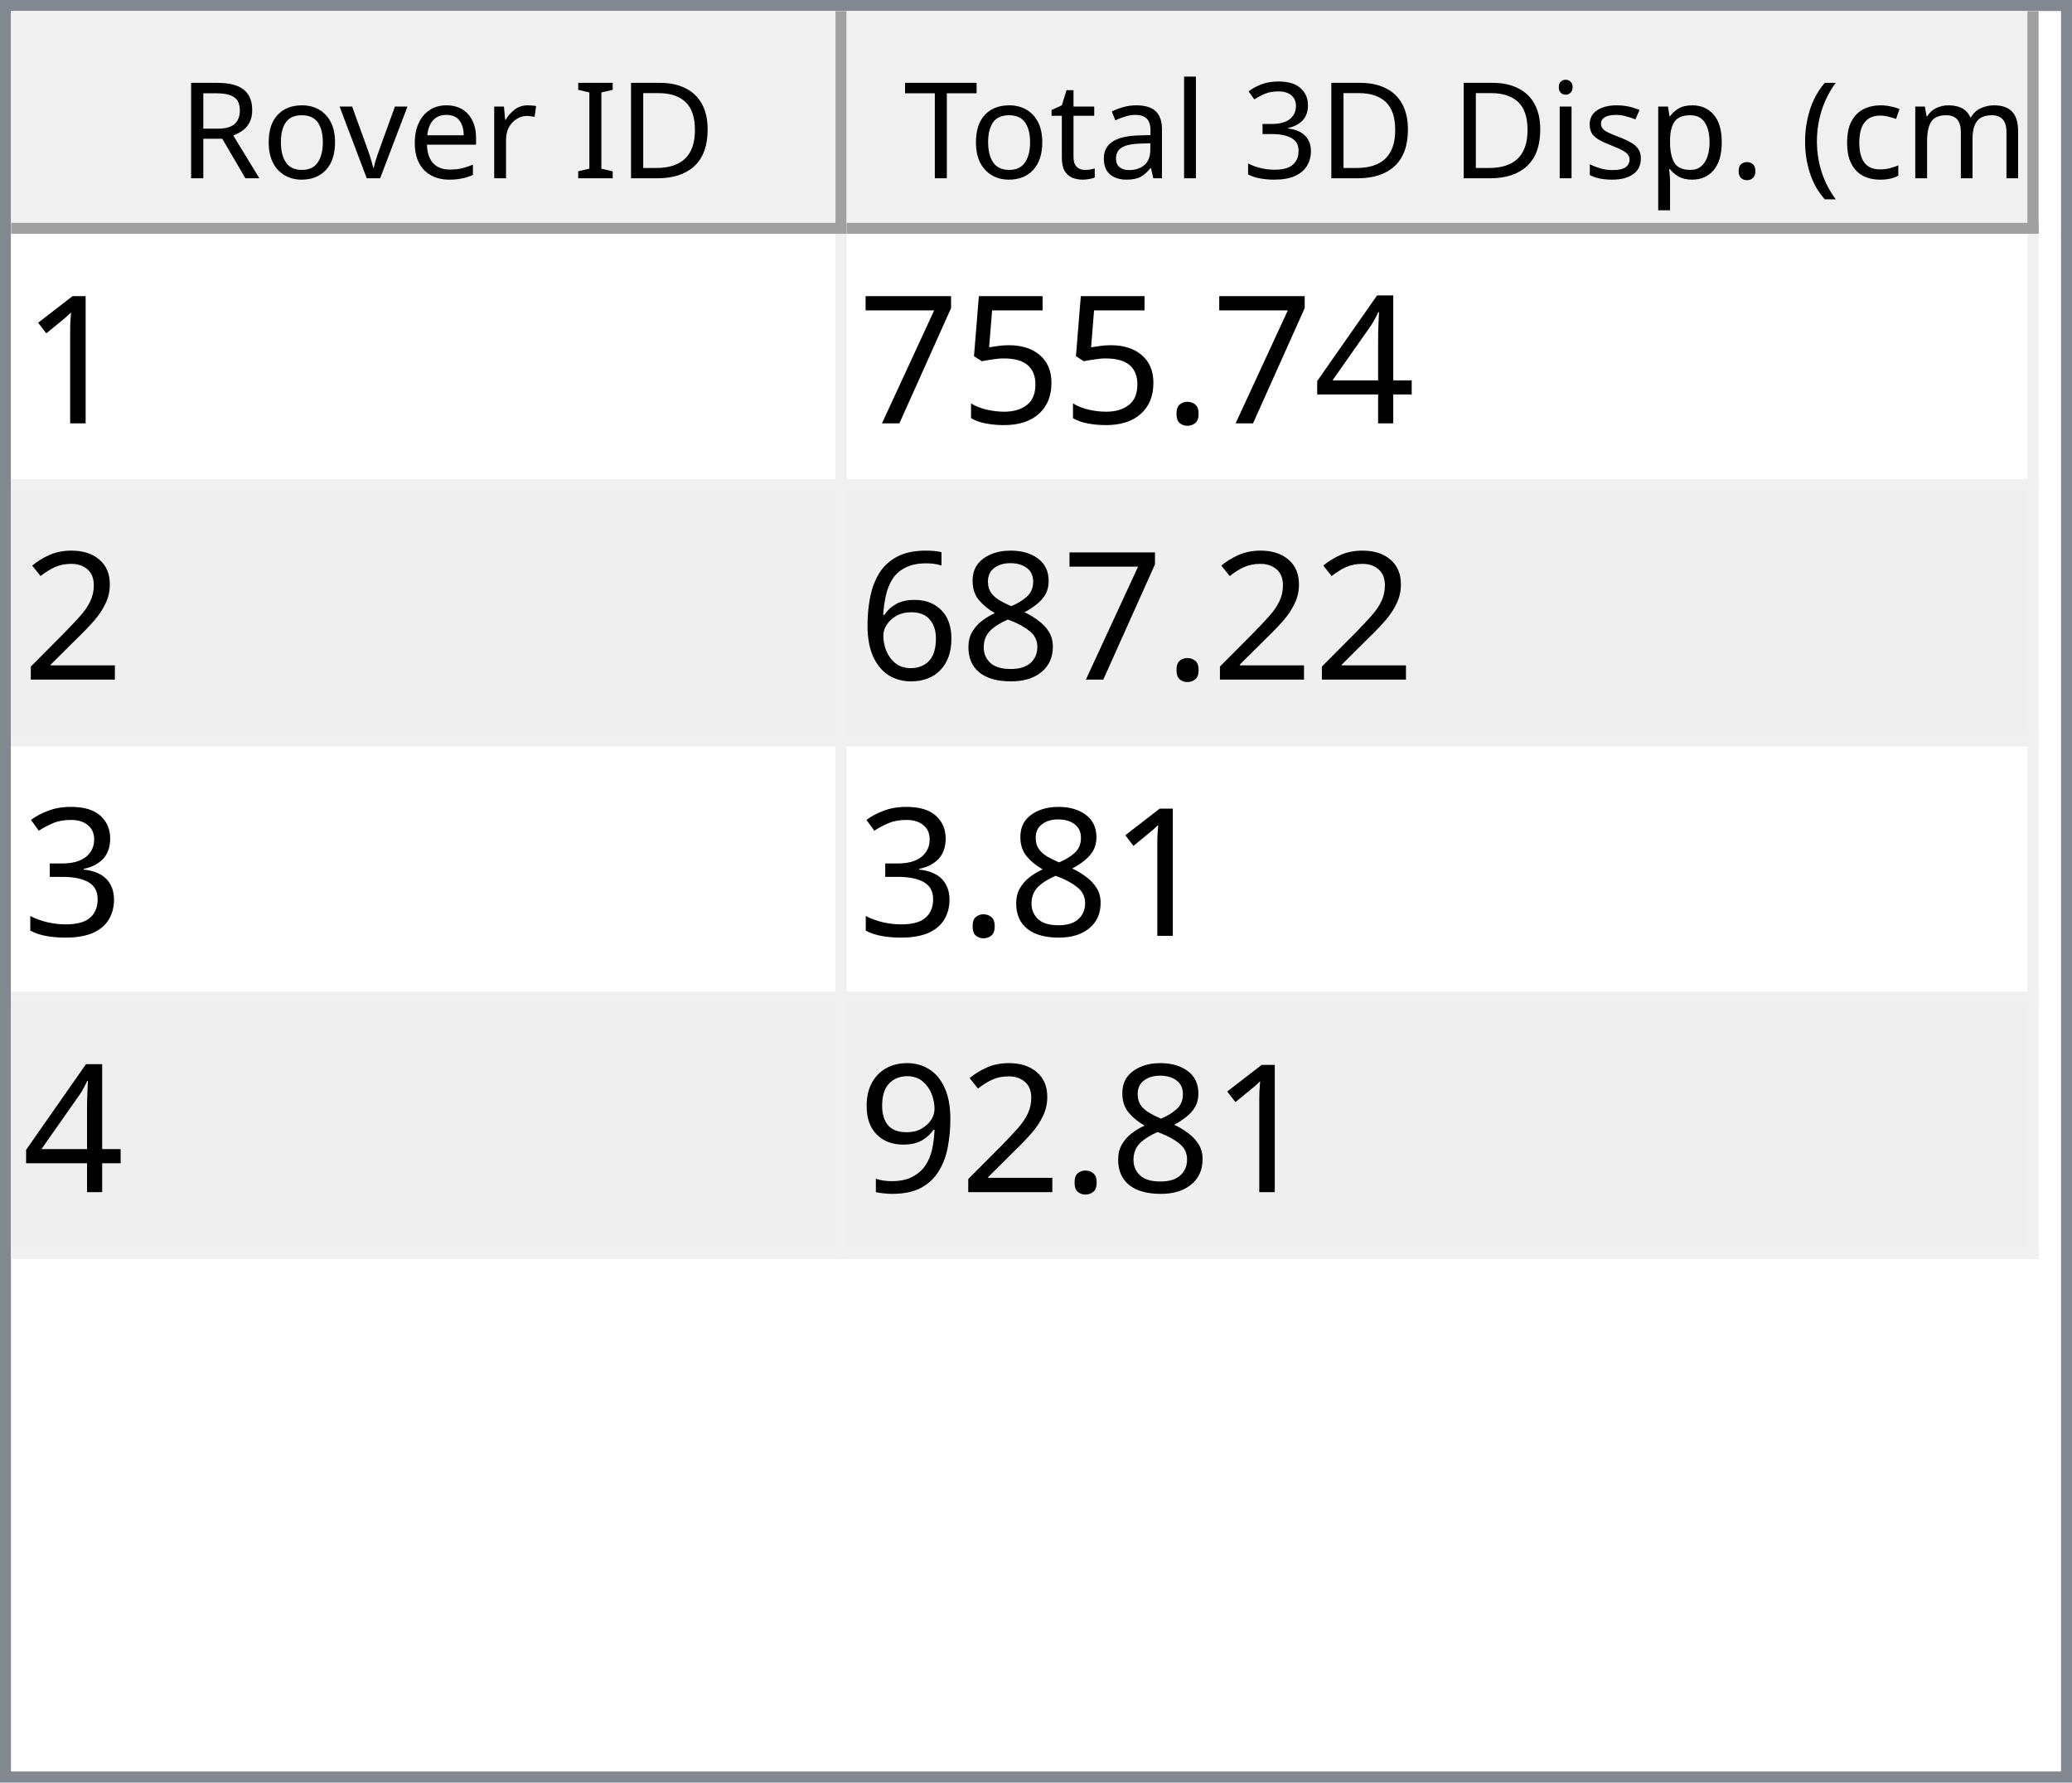
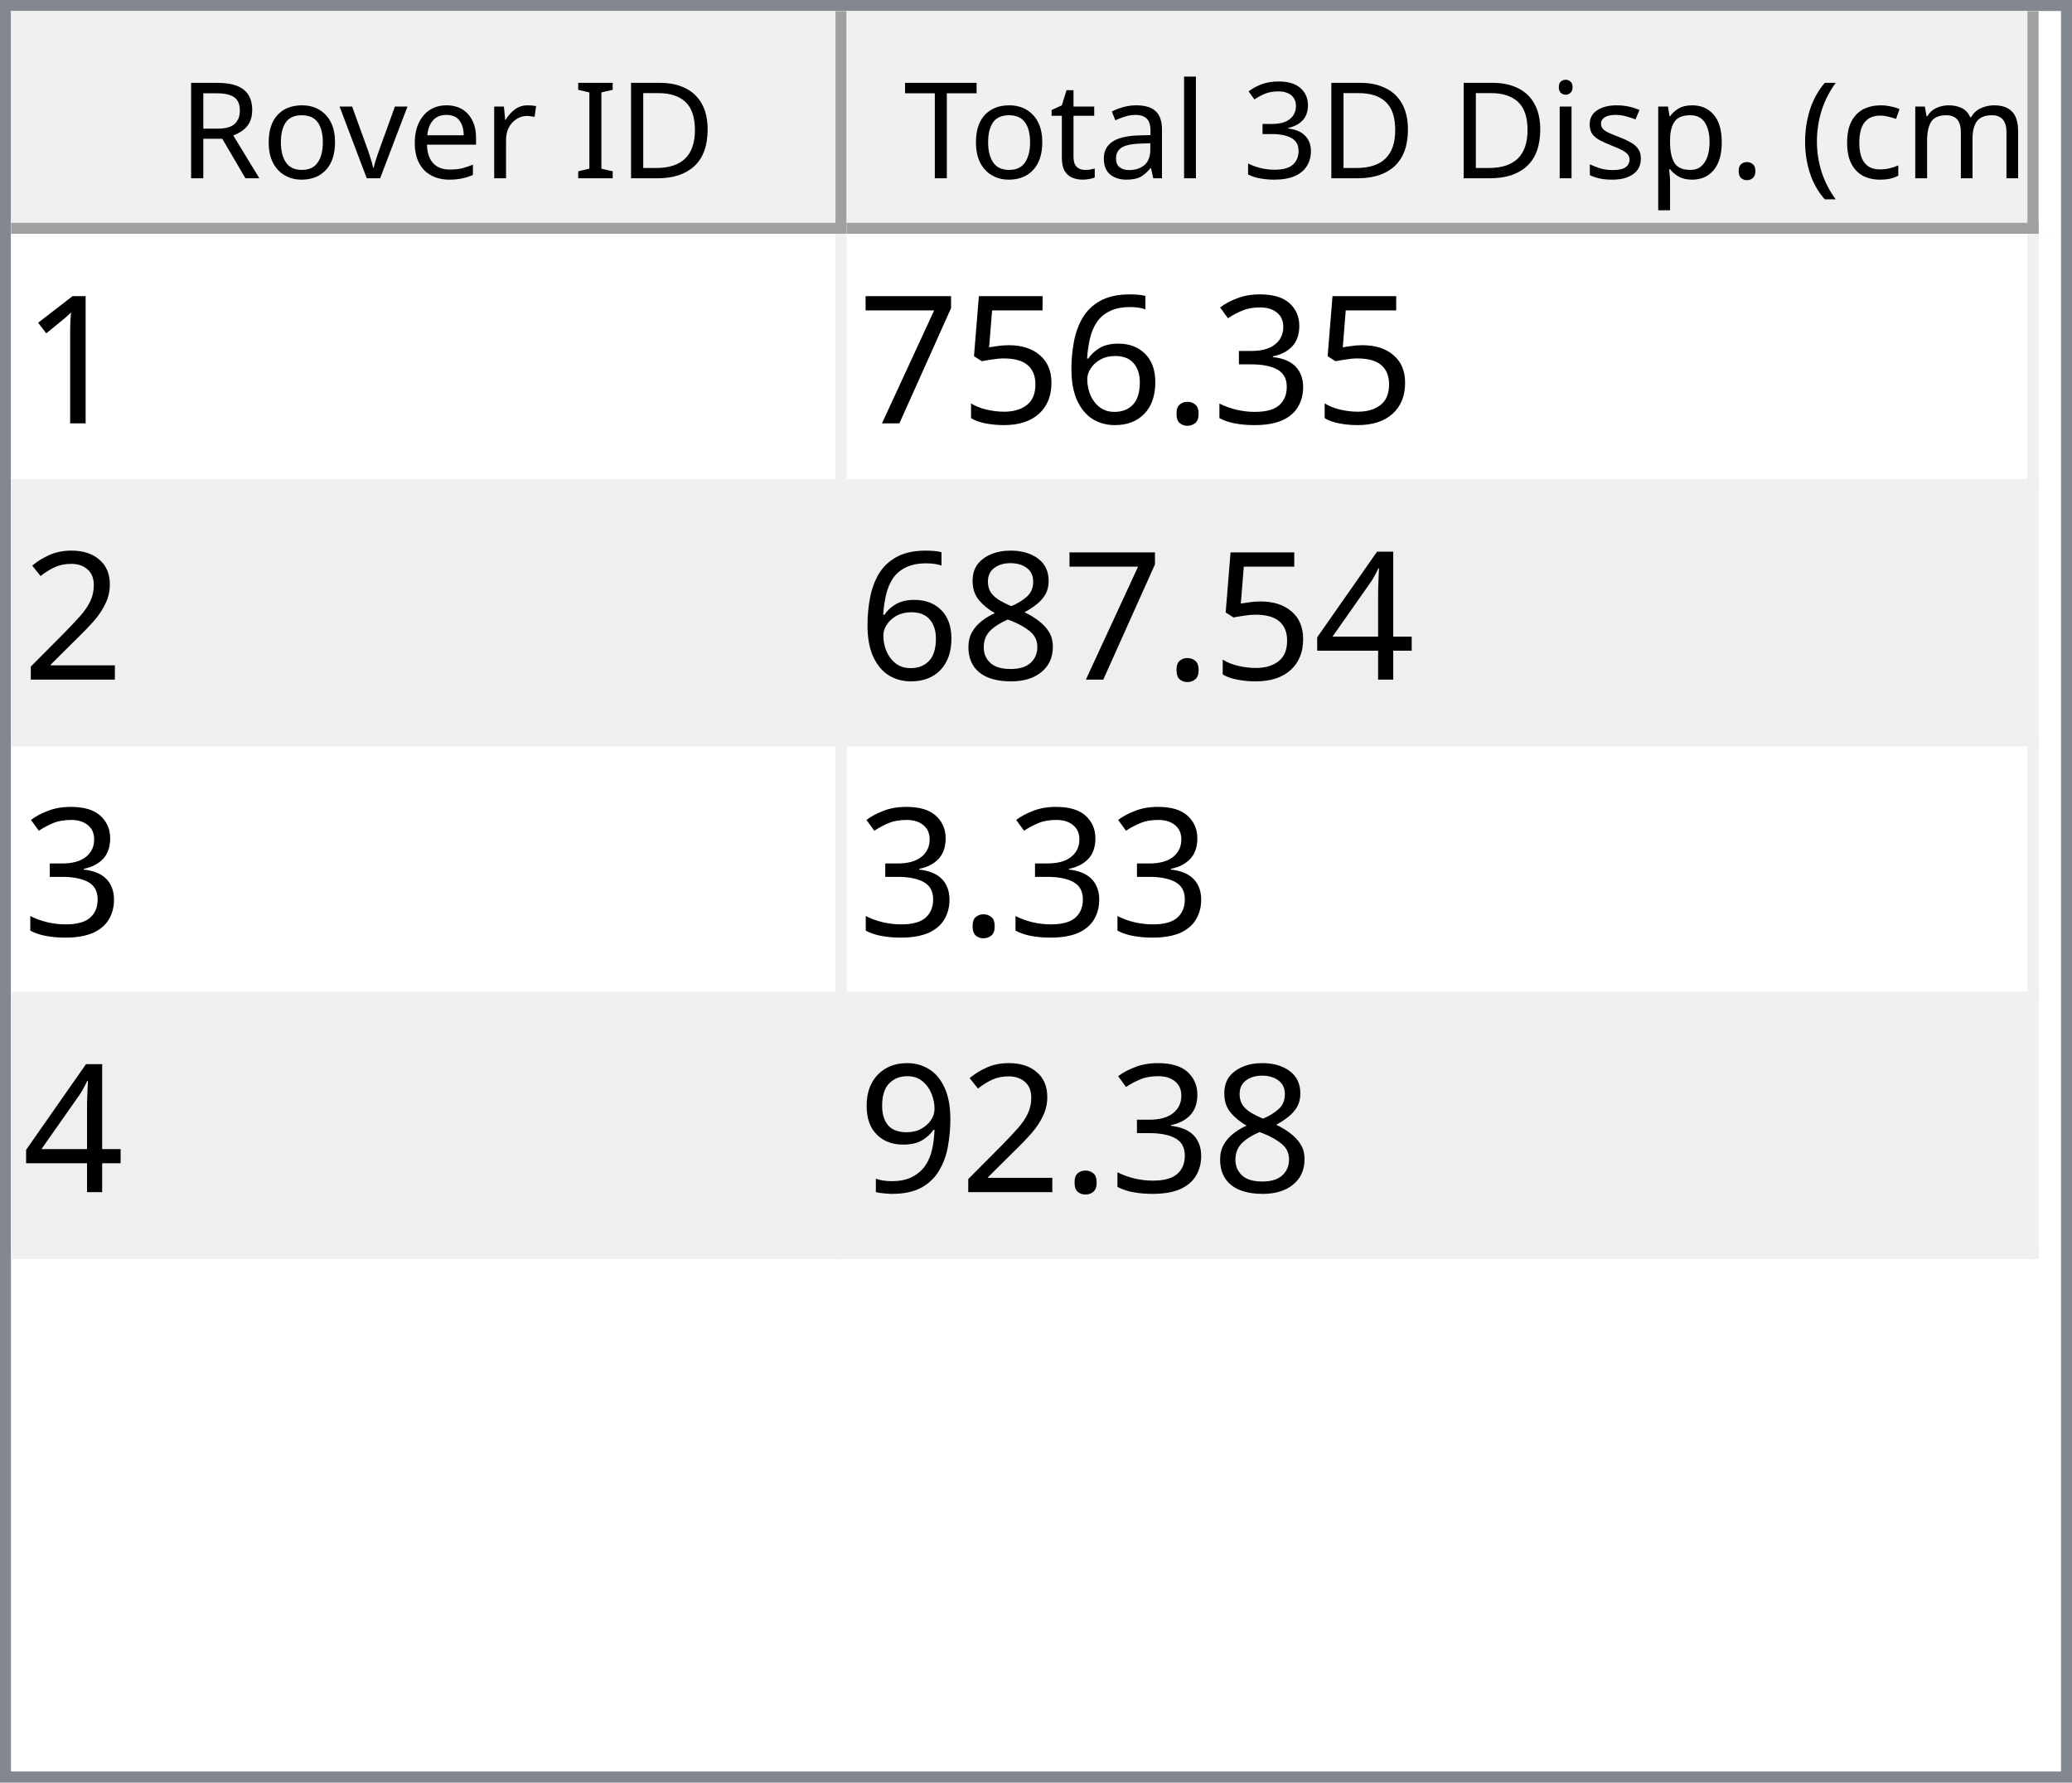
<svg xmlns="http://www.w3.org/2000/svg" style="fill-opacity:1; color-rendering:auto; color-interpolation:auto; text-rendering:auto; stroke:black; stroke-linecap:square; stroke-miterlimit:10; shape-rendering:auto; stroke-opacity:1; fill:black; stroke-dasharray:none; font-weight:normal; stroke-width:1; font-family:'Dialog'; font-style:normal; stroke-linejoin:miter; font-size:12px; stroke-dashoffset:0; image-rendering:auto;" width="186" height="160">
  <defs id="genericDefs" />
  <g>
    <defs id="defs1">
      <clipPath clipPathUnits="userSpaceOnUse" id="clipPath1">
        <path d="M0 0 L186 0 L186 160 L0 160 L0 0 Z" />
      </clipPath>
      <clipPath clipPathUnits="userSpaceOnUse" id="clipPath2">
        <path d="M0 0 L0 160 L186 160 L186 0 Z" />
      </clipPath>
      <clipPath clipPathUnits="userSpaceOnUse" id="clipPath3">
        <path d="M0 0 L0 20 L184 20 L184 0 Z" />
      </clipPath>
      <clipPath clipPathUnits="userSpaceOnUse" id="clipPath4">
        <path d="M0 0 L0 20 L75 20 L75 0 Z" />
      </clipPath>
      <clipPath clipPathUnits="userSpaceOnUse" id="clipPath5">
        <path d="M1 1 L1 19 L74 19 L74 1 Z" />
      </clipPath>
      <clipPath clipPathUnits="userSpaceOnUse" id="clipPath6">
        <path d="M0 0 L0 18 L73 18 L73 0 Z" />
      </clipPath>
      <clipPath clipPathUnits="userSpaceOnUse" id="clipPath7">
        <path d="M-0.5 -0.5 L-0.5 19.5 L74.5 19.5 L74.5 -0.5 Z" />
      </clipPath>
      <clipPath clipPathUnits="userSpaceOnUse" id="clipPath8">
        <path d="M0 0 L0 20 L107 20 L107 0 Z" />
      </clipPath>
      <clipPath clipPathUnits="userSpaceOnUse" id="clipPath9">
        <path d="M1 1 L1 19 L106 19 L106 1 Z" />
      </clipPath>
      <clipPath clipPathUnits="userSpaceOnUse" id="clipPath10">
        <path d="M0 0 L0 18 L105 18 L105 0 Z" />
      </clipPath>
      <clipPath clipPathUnits="userSpaceOnUse" id="clipPath11">
        <path d="M-0.5 -0.5 L-0.5 19.5 L106.5 19.5 L106.5 -0.5 Z" />
      </clipPath>
      <clipPath clipPathUnits="userSpaceOnUse" id="clipPath12">
        <path d="M0 0 L0 138 L184 138 L184 0 Z" />
      </clipPath>
      <clipPath clipPathUnits="userSpaceOnUse" id="clipPath13">
        <path d="M0 0 L0 92 L182 92 L182 0 Z" />
      </clipPath>
      <clipPath clipPathUnits="userSpaceOnUse" id="clipPath14">
        <path d="M-0.5 -0.5 L-0.5 91.5 L181.5 91.5 L181.5 -0.5 Z" />
      </clipPath>
      <clipPath clipPathUnits="userSpaceOnUse" id="clipPath15">
        <path d="M0 0 L0 22 L74 22 L74 0 Z" />
      </clipPath>
      <clipPath clipPathUnits="userSpaceOnUse" id="clipPath16">
        <path d="M0 0 L0 22 L106 22 L106 0 Z" />
      </clipPath>
      <font horiz-adv-x="64.551" id="font1">
        <font-face ascent="107.91" descent="25.098" units-per-em="100" style="font-style:normal; font-family:Segoe UI; font-weight:normal;" />
        <missing-glyph horiz-adv-x="64.551" d="M8.109 0 L8.109 68.266 L56.453 68.266 L56.453 0 L8.109 0 ZM15.328 7.234 L49.219 7.234 L49.219 61.031 L15.328 61.031 L15.328 7.234 Z" />
        <glyph unicode="D" horiz-adv-x="70.117" d="M9.188 0 L9.188 70.016 L28.516 70.016 Q65.531 70.016 65.531 35.891 Q65.531 19.672 55.25 9.836 Q44.969 0 27.734 0 L9.188 0 ZM17.391 62.594 L17.391 7.422 L27.828 7.422 Q41.609 7.422 49.273 14.797 Q56.938 22.172 56.938 35.688 Q56.938 62.594 28.328 62.594 L17.391 62.594 Z" />
        <glyph unicode="I" horiz-adv-x="26.611" d="M17.391 0 L9.188 0 L9.188 70.016 L17.391 70.016 L17.391 0 Z" />
        <glyph unicode=" " horiz-adv-x="27.393" d="" />
        <glyph unicode="r" horiz-adv-x="34.766" d="M34.188 41.891 Q32.078 43.5 28.125 43.5 Q23 43.5 19.555 38.672 Q16.109 33.844 16.109 25.484 L16.109 0 L8.109 0 L8.109 50 L16.109 50 L16.109 39.703 L16.312 39.703 Q18.016 44.969 21.531 47.922 Q25.047 50.875 29.391 50.875 Q32.516 50.875 34.188 50.203 L34.188 41.891 Z" />
        <glyph unicode="e" horiz-adv-x="52.295" d="M48.297 23 L12.984 23 Q13.188 14.656 17.484 10.109 Q21.781 5.562 29.297 5.562 Q37.75 5.562 44.828 11.141 L44.828 3.609 Q38.234 -1.172 27.391 -1.172 Q16.797 -1.172 10.742 5.641 Q4.688 12.453 4.688 24.812 Q4.688 36.469 11.305 43.82 Q17.922 51.172 27.734 51.172 Q37.547 51.172 42.922 44.828 Q48.297 38.484 48.297 27.203 L48.297 23 ZM40.094 29.781 Q40.047 36.719 36.75 40.578 Q33.453 44.438 27.594 44.438 Q21.922 44.438 17.969 40.383 Q14.016 36.328 13.094 29.781 L40.094 29.781 Z" />
        <glyph unicode="v" horiz-adv-x="47.9" d="M47.406 50 L27.484 0 L19.625 0 L0.688 50 L9.469 50 L22.172 13.672 Q23.578 9.672 23.922 6.688 L24.125 6.688 Q24.609 10.453 25.688 13.484 L38.969 50 L47.406 50 Z" />
        <glyph unicode="o" horiz-adv-x="58.594" d="M29 -1.172 Q17.922 -1.172 11.305 5.836 Q4.688 12.844 4.688 24.422 Q4.688 37.016 11.57 44.094 Q18.453 51.172 30.172 51.172 Q41.359 51.172 47.633 44.289 Q53.906 37.406 53.906 25.203 Q53.906 13.234 47.141 6.031 Q40.375 -1.172 29 -1.172 ZM29.594 44.438 Q21.875 44.438 17.383 39.188 Q12.891 33.938 12.891 24.703 Q12.891 15.828 17.43 10.695 Q21.969 5.562 29.594 5.562 Q37.359 5.562 41.531 10.594 Q45.703 15.625 45.703 24.906 Q45.703 34.281 41.531 39.359 Q37.359 44.438 29.594 44.438 Z" />
        <glyph unicode="R" horiz-adv-x="59.814" d="M59.375 0 L49.609 0 L37.891 19.625 Q36.281 22.359 34.766 24.289 Q33.25 26.219 31.664 27.438 Q30.078 28.656 28.25 29.219 Q26.422 29.781 24.125 29.781 L17.391 29.781 L17.391 0 L9.188 0 L9.188 70.016 L30.078 70.016 Q34.672 70.016 38.555 68.867 Q42.438 67.719 45.289 65.375 Q48.141 63.031 49.758 59.547 Q51.375 56.062 51.375 51.375 Q51.375 47.703 50.273 44.656 Q49.172 41.609 47.148 39.211 Q45.125 36.812 42.266 35.133 Q39.406 33.453 35.844 32.516 L35.844 32.328 Q37.594 31.547 38.891 30.547 Q40.188 29.547 41.359 28.18 Q42.531 26.812 43.68 25.078 Q44.828 23.344 46.234 21.047 L59.375 0 ZM17.391 62.594 L17.391 37.203 L28.516 37.203 Q31.594 37.203 34.203 38.133 Q36.812 39.062 38.719 40.797 Q40.625 42.531 41.703 45.047 Q42.781 47.562 42.781 50.688 Q42.781 56.297 39.141 59.445 Q35.5 62.594 28.609 62.594 L17.391 62.594 Z" />
        <glyph unicode=")" horiz-adv-x="30.176" d="M8.297 -15.922 L1.172 -15.922 Q16.406 2.344 16.406 26.812 Q16.406 51.469 1.078 70.016 L8.297 70.016 Q23.531 52.156 23.531 26.703 Q23.531 1.375 8.297 -15.922 Z" />
        <glyph unicode="m" horiz-adv-x="86.133" d="M79.109 0 L71.094 0 L71.094 28.719 Q71.094 37.016 68.531 40.727 Q65.969 44.438 59.906 44.438 Q54.781 44.438 51.195 39.75 Q47.609 35.062 47.609 28.516 L47.609 0 L39.594 0 L39.594 29.688 Q39.594 44.438 28.219 44.438 Q22.953 44.438 19.531 40.016 Q16.109 35.594 16.109 28.516 L16.109 0 L8.109 0 L8.109 50 L16.109 50 L16.109 42.094 L16.312 42.094 Q21.625 51.172 31.844 51.172 Q36.969 51.172 40.773 48.312 Q44.578 45.453 46 40.828 Q51.562 51.172 62.594 51.172 Q79.109 51.172 79.109 30.812 L79.109 0 Z" />
        <glyph unicode="c" horiz-adv-x="46.191" d="M42.188 2.297 Q36.422 -1.172 28.516 -1.172 Q17.828 -1.172 11.258 5.789 Q4.688 12.75 4.688 23.828 Q4.688 36.188 11.766 43.68 Q18.844 51.172 30.672 51.172 Q37.25 51.172 42.281 48.734 L42.281 40.531 Q36.719 44.438 30.375 44.438 Q22.703 44.438 17.797 38.945 Q12.891 33.453 12.891 24.516 Q12.891 15.719 17.508 10.641 Q22.125 5.562 29.891 5.562 Q36.422 5.562 42.188 9.906 L42.188 2.297 Z" />
        <glyph unicode="(" horiz-adv-x="30.176" d="M29.109 -15.922 L21.969 -15.922 Q6.844 1.375 6.844 26.703 Q6.844 52.156 21.969 70.016 L29.203 70.016 Q13.875 51.469 13.875 26.812 Q13.875 2.344 29.109 -15.922 Z" />
        <glyph unicode="." horiz-adv-x="21.68" d="M10.891 -1.078 Q8.641 -1.078 7.055 0.539 Q5.469 2.156 5.469 4.391 Q5.469 6.641 7.055 8.273 Q8.641 9.906 10.891 9.906 Q13.188 9.906 14.797 8.273 Q16.406 6.641 16.406 4.391 Q16.406 2.156 14.797 0.539 Q13.188 -1.078 10.891 -1.078 Z" />
        <glyph unicode="p" horiz-adv-x="58.789" d="M16.312 7.234 L16.109 7.234 L16.109 -23 L8.109 -23 L8.109 50 L16.109 50 L16.109 41.219 L16.312 41.219 Q22.219 51.172 33.594 51.172 Q43.266 51.172 48.688 44.461 Q54.109 37.75 54.109 26.469 Q54.109 13.922 48 6.375 Q41.891 -1.172 31.297 -1.172 Q21.578 -1.172 16.312 7.234 ZM16.109 27.391 L16.109 20.406 Q16.109 14.203 20.141 9.883 Q24.172 5.562 30.375 5.562 Q37.641 5.562 41.773 11.133 Q45.906 16.703 45.906 26.609 Q45.906 34.969 42.047 39.703 Q38.188 44.438 31.594 44.438 Q24.609 44.438 20.359 39.578 Q16.109 34.719 16.109 27.391 Z" />
        <glyph unicode="s" horiz-adv-x="42.432" d="M5.078 1.812 L5.078 10.406 Q11.625 5.562 19.484 5.562 Q30.031 5.562 30.031 12.594 Q30.031 14.594 29.125 15.992 Q28.219 17.391 26.68 18.461 Q25.141 19.531 23.07 20.383 Q21 21.234 18.609 22.172 Q15.281 23.484 12.766 24.828 Q10.25 26.172 8.57 27.859 Q6.891 29.547 6.031 31.695 Q5.172 33.844 5.172 36.719 Q5.172 40.234 6.789 42.945 Q8.406 45.656 11.086 47.484 Q13.766 49.312 17.211 50.242 Q20.656 51.172 24.312 51.172 Q30.812 51.172 35.938 48.922 L35.938 40.828 Q30.422 44.438 23.25 44.438 Q21 44.438 19.195 43.922 Q17.391 43.406 16.094 42.477 Q14.797 41.547 14.086 40.258 Q13.375 38.969 13.375 37.406 Q13.375 35.453 14.086 34.133 Q14.797 32.812 16.164 31.789 Q17.531 30.766 19.484 29.938 Q21.438 29.109 23.922 28.125 Q27.25 26.859 29.883 25.516 Q32.516 24.172 34.375 22.484 Q36.234 20.797 37.234 18.602 Q38.234 16.406 38.234 13.375 Q38.234 9.672 36.602 6.938 Q34.969 4.203 32.234 2.398 Q29.5 0.594 25.93 -0.289 Q22.359 -1.172 18.453 -1.172 Q10.75 -1.172 5.078 1.812 Z" />
        <glyph unicode="i" horiz-adv-x="24.219" d="M12.203 62.703 Q10.062 62.703 8.547 64.164 Q7.031 65.625 7.031 67.875 Q7.031 70.125 8.547 71.609 Q10.062 73.094 12.203 73.094 Q14.406 73.094 15.945 71.609 Q17.484 70.125 17.484 67.875 Q17.484 65.719 15.945 64.211 Q14.406 62.703 12.203 62.703 ZM16.109 0 L8.109 0 L8.109 50 L16.109 50 L16.109 0 Z" />
        <glyph unicode="3" horiz-adv-x="53.906" d="M46.531 19.828 Q46.531 15.094 44.75 11.211 Q42.969 7.328 39.719 4.57 Q36.469 1.812 31.93 0.297 Q27.391 -1.219 21.922 -1.219 Q11.922 -1.219 6 2.594 L6 11.188 Q13.094 5.609 22.219 5.609 Q25.875 5.609 28.828 6.539 Q31.781 7.469 33.906 9.227 Q36.031 10.984 37.18 13.477 Q38.328 15.969 38.328 19.094 Q38.328 32.812 18.797 32.812 L12.984 32.812 L12.984 39.594 L18.5 39.594 Q35.797 39.594 35.797 52.484 Q35.797 64.406 22.609 64.406 Q15.188 64.406 8.688 59.422 L8.688 67.188 Q15.375 71.188 24.609 71.188 Q29 71.188 32.57 69.969 Q36.141 68.75 38.68 66.555 Q41.219 64.359 42.609 61.281 Q44 58.203 44 54.5 Q44 40.672 30.031 36.719 L30.031 36.531 Q33.594 36.141 36.625 34.797 Q39.656 33.453 41.852 31.305 Q44.047 29.156 45.289 26.25 Q46.531 23.344 46.531 19.828 Z" />
        <glyph unicode="l" horiz-adv-x="24.219" d="M16.109 0 L8.109 0 L8.109 74.031 L16.109 74.031 L16.109 0 Z" />
        <glyph unicode="a" horiz-adv-x="50.879" d="M43.891 0 L35.891 0 L35.891 7.812 L35.688 7.812 Q30.469 -1.172 20.312 -1.172 Q12.844 -1.172 8.617 2.781 Q4.391 6.734 4.391 13.281 Q4.391 27.297 20.906 29.594 L35.891 31.688 Q35.891 44.438 25.594 44.438 Q16.547 44.438 9.281 38.281 L9.281 46.484 Q16.656 51.172 26.266 51.172 Q43.891 51.172 43.891 32.516 L43.891 0 ZM35.891 25.297 L23.828 23.641 Q18.266 22.859 15.43 20.875 Q12.594 18.891 12.594 13.875 Q12.594 10.203 15.211 7.883 Q17.828 5.562 22.172 5.562 Q28.125 5.562 32.008 9.742 Q35.891 13.922 35.891 20.312 L35.891 25.297 Z" />
        <glyph unicode="t" horiz-adv-x="33.887" d="M31.297 0.484 Q28.469 -1.078 23.828 -1.078 Q10.688 -1.078 10.688 13.578 L10.688 43.172 L2.094 43.172 L2.094 50 L10.688 50 L10.688 62.203 L18.703 64.797 L18.703 50 L31.297 50 L31.297 43.172 L18.703 43.172 L18.703 14.984 Q18.703 9.969 20.414 7.82 Q22.125 5.672 26.078 5.672 Q29.109 5.672 31.297 7.328 L31.297 0.484 Z" />
        <glyph unicode="T" horiz-adv-x="52.393" d="M50.594 62.594 L30.375 62.594 L30.375 0 L22.172 0 L22.172 62.594 L2 62.594 L2 70.016 L50.594 70.016 L50.594 62.594 Z" />
      </font>
      <font horiz-adv-x="75.0" id="font2">
        <font-face ascent="100.537" descent="21.973" units-per-em="100" style="font-style:normal; font-family:sans-serif; font-weight:normal;" />
        <missing-glyph horiz-adv-x="75.0" d="M12.5 0 L12.5 62.5 L62.5 62.5 L62.5 0 L12.5 0 ZM14.062 1.562 L60.938 1.562 L60.938 60.938 L14.062 60.938 L14.062 1.562 Z" />
        <glyph unicode="1" horiz-adv-x="55.615" d="M37.25 0 L28.469 0 L28.469 56 Q25.297 52.984 20.141 49.953 Q14.984 46.922 10.891 45.406 L10.891 53.906 Q18.266 57.375 23.781 62.305 Q29.297 67.234 31.594 71.875 L37.25 71.875 L37.25 0 Z" />
-         <glyph unicode="4" horiz-adv-x="55.615" d="M32.328 0 L32.328 17.141 L1.266 17.141 L1.266 25.203 L33.938 71.578 L41.109 71.578 L41.109 25.203 L50.781 25.203 L50.781 17.141 L41.109 17.141 L41.109 0 L32.328 0 ZM32.328 25.203 L32.328 57.469 L9.906 25.203 L32.328 25.203 Z" />
+         <glyph unicode="3" horiz-adv-x="55.615" d="M4.203 18.891 L12.984 20.062 Q14.5 12.594 18.141 9.297 Q21.781 6 27 6 Q33.203 6 37.477 10.297 Q41.75 14.594 41.75 20.953 Q41.75 27 37.797 30.93 Q33.844 34.859 27.734 34.859 Q25.25 34.859 21.531 33.891 L22.516 41.609 Q23.391 41.5 23.922 41.5 Q29.547 41.5 34.039 44.43 Q38.531 47.359 38.531 53.469 Q38.531 58.297 35.258 61.477 Q31.984 64.656 26.812 64.656 Q21.688 64.656 18.266 61.43 Q14.844 58.203 13.875 51.766 L5.078 53.328 Q6.688 62.156 12.398 67.016 Q18.109 71.875 26.609 71.875 Q32.469 71.875 37.398 69.359 Q42.328 66.844 44.945 62.5 Q47.562 58.156 47.562 53.266 Q47.562 48.641 45.07 44.828 Q42.578 41.016 37.703 38.766 Q44.047 37.312 47.562 32.695 Q51.078 28.078 51.078 21.141 Q51.078 11.766 44.242 5.25 Q37.406 -1.266 26.953 -1.266 Q17.531 -1.266 11.305 4.352 Q5.078 9.969 4.203 18.891 Z" />
        <glyph unicode="." horiz-adv-x="27.783" d="M9.078 0 L9.078 10.016 L19.094 10.016 L19.094 0 L9.078 0 Z" />
+         <glyph unicode="6" horiz-adv-x="55.615" d="M49.75 54.047 L41.016 53.375 Q39.844 58.547 37.703 60.891 Q34.125 64.656 28.906 64.656 Q24.703 64.656 21.531 62.312 Q17.391 59.281 14.992 53.469 Q12.594 47.656 12.5 36.922 Q15.672 41.75 20.266 44.094 Q24.859 46.438 29.891 46.438 Q38.672 46.438 44.852 39.969 Q51.031 33.5 51.031 23.25 Q51.031 16.5 48.125 10.719 Q45.219 4.938 40.141 1.859 Q35.062 -1.219 28.609 -1.219 Q17.625 -1.219 10.695 6.859 Q3.766 14.938 3.766 33.5 Q3.766 54.25 11.422 63.672 Q18.109 71.875 29.438 71.875 Q37.891 71.875 43.289 67.141 Q48.688 62.406 49.75 54.047 ZM13.875 23.188 Q13.875 18.656 15.797 14.508 Q17.719 10.359 21.188 8.18 Q24.656 6 28.469 6 Q34.031 6 38.039 10.492 Q42.047 14.984 42.047 22.703 Q42.047 30.125 38.086 34.398 Q34.125 38.672 28.125 38.672 Q22.172 38.672 18.023 34.398 Q13.875 30.125 13.875 23.188 Z" />
        <glyph unicode="5" horiz-adv-x="55.615" d="M4.156 18.75 L13.375 19.531 Q14.406 12.797 18.141 9.398 Q21.875 6 27.156 6 Q33.5 6 37.891 10.789 Q42.281 15.578 42.281 23.484 Q42.281 31 38.062 35.352 Q33.844 39.703 27 39.703 Q22.75 39.703 19.336 37.773 Q15.922 35.844 13.969 32.766 L5.719 33.844 L12.641 70.609 L48.25 70.609 L48.25 62.203 L19.672 62.203 L15.828 42.969 Q22.266 47.469 29.344 47.469 Q38.719 47.469 45.164 40.969 Q51.609 34.469 51.609 24.266 Q51.609 14.547 45.953 7.469 Q39.062 -1.219 27.156 -1.219 Q17.391 -1.219 11.211 4.25 Q5.031 9.719 4.156 18.75 Z" />
        <glyph unicode="7" horiz-adv-x="55.615" d="M4.734 62.203 L4.734 70.656 L51.078 70.656 L51.078 63.812 Q44.234 56.547 37.523 44.484 Q30.812 32.422 27.156 19.672 Q24.516 10.688 23.781 0 L14.75 0 Q14.891 8.453 18.062 20.414 Q21.234 32.375 27.172 43.484 Q33.109 54.594 39.797 62.203 L4.734 62.203 Z" />
        <glyph unicode="2" horiz-adv-x="55.615" d="M50.344 8.453 L50.344 0 L3.031 0 Q2.938 3.172 4.047 6.109 Q5.859 10.938 9.836 15.625 Q13.812 20.312 21.344 26.469 Q33.016 36.031 37.117 41.625 Q41.219 47.219 41.219 52.203 Q41.219 57.422 37.477 61.008 Q33.734 64.594 27.734 64.594 Q21.391 64.594 17.578 60.789 Q13.766 56.984 13.719 50.25 L4.688 51.172 Q5.609 61.281 11.664 66.578 Q17.719 71.875 27.938 71.875 Q38.234 71.875 44.242 66.164 Q50.25 60.453 50.25 52 Q50.25 47.703 48.492 43.555 Q46.734 39.406 42.656 34.812 Q38.578 30.219 29.109 22.219 Q21.188 15.578 18.945 13.211 Q16.703 10.844 15.234 8.453 L50.344 8.453 Z" />
+         <glyph unicode="4" horiz-adv-x="55.615" d="M32.328 0 L32.328 17.141 L1.266 17.141 L1.266 25.203 L33.938 71.578 L41.109 71.578 L41.109 25.203 L50.781 25.203 L50.781 17.141 L41.109 17.141 L41.109 0 L32.328 0 ZM32.328 25.203 L32.328 57.469 L9.906 25.203 L32.328 25.203 Z" />
        <glyph unicode="8" horiz-adv-x="55.615" d="M17.672 38.812 Q12.203 40.828 9.57 44.539 Q6.938 48.25 6.938 53.422 Q6.938 61.234 12.555 66.555 Q18.172 71.875 27.484 71.875 Q36.859 71.875 42.578 66.43 Q48.297 60.984 48.297 53.172 Q48.297 48.188 45.68 44.508 Q43.062 40.828 37.75 38.812 Q44.344 36.672 47.781 31.883 Q51.219 27.094 51.219 20.453 Q51.219 11.281 44.727 5.031 Q38.234 -1.219 27.641 -1.219 Q17.047 -1.219 10.547 5.055 Q4.047 11.328 4.047 20.703 Q4.047 27.688 7.594 32.398 Q11.141 37.109 17.672 38.812 ZM15.922 53.719 Q15.922 48.641 19.195 45.414 Q22.469 42.188 27.688 42.188 Q32.766 42.188 36.016 45.383 Q39.266 48.578 39.266 53.219 Q39.266 58.062 35.914 61.359 Q32.562 64.656 27.594 64.656 Q22.562 64.656 19.242 61.43 Q15.922 58.203 15.922 53.719 ZM13.094 20.656 Q13.094 16.891 14.875 13.375 Q16.656 9.859 20.172 7.93 Q23.688 6 27.734 6 Q34.031 6 38.133 10.055 Q42.234 14.109 42.234 20.359 Q42.234 26.703 38.016 30.859 Q33.797 35.016 27.438 35.016 Q21.234 35.016 17.164 30.914 Q13.094 26.812 13.094 20.656 Z" />
-         <glyph unicode="6" horiz-adv-x="55.615" d="M49.75 54.047 L41.016 53.375 Q39.844 58.547 37.703 60.891 Q34.125 64.656 28.906 64.656 Q24.703 64.656 21.531 62.312 Q17.391 59.281 14.992 53.469 Q12.594 47.656 12.5 36.922 Q15.672 41.75 20.266 44.094 Q24.859 46.438 29.891 46.438 Q38.672 46.438 44.852 39.969 Q51.031 33.5 51.031 23.25 Q51.031 16.5 48.125 10.719 Q45.219 4.938 40.141 1.859 Q35.062 -1.219 28.609 -1.219 Q17.625 -1.219 10.695 6.859 Q3.766 14.938 3.766 33.5 Q3.766 54.25 11.422 63.672 Q18.109 71.875 29.438 71.875 Q37.891 71.875 43.289 67.141 Q48.688 62.406 49.75 54.047 ZM13.875 23.188 Q13.875 18.656 15.797 14.508 Q17.719 10.359 21.188 8.18 Q24.656 6 28.469 6 Q34.031 6 38.039 10.492 Q42.047 14.984 42.047 22.703 Q42.047 30.125 38.086 34.398 Q34.125 38.672 28.125 38.672 Q22.172 38.672 18.023 34.398 Q13.875 30.125 13.875 23.188 Z" />
-         <glyph unicode="3" horiz-adv-x="55.615" d="M4.203 18.891 L12.984 20.062 Q14.5 12.594 18.141 9.297 Q21.781 6 27 6 Q33.203 6 37.477 10.297 Q41.75 14.594 41.75 20.953 Q41.75 27 37.797 30.93 Q33.844 34.859 27.734 34.859 Q25.25 34.859 21.531 33.891 L22.516 41.609 Q23.391 41.5 23.922 41.5 Q29.547 41.5 34.039 44.43 Q38.531 47.359 38.531 53.469 Q38.531 58.297 35.258 61.477 Q31.984 64.656 26.812 64.656 Q21.688 64.656 18.266 61.43 Q14.844 58.203 13.875 51.766 L5.078 53.328 Q6.688 62.156 12.398 67.016 Q18.109 71.875 26.609 71.875 Q32.469 71.875 37.398 69.359 Q42.328 66.844 44.945 62.5 Q47.562 58.156 47.562 53.266 Q47.562 48.641 45.07 44.828 Q42.578 41.016 37.703 38.766 Q44.047 37.312 47.562 32.695 Q51.078 28.078 51.078 21.141 Q51.078 11.766 44.242 5.25 Q37.406 -1.266 26.953 -1.266 Q17.531 -1.266 11.305 4.352 Q5.078 9.969 4.203 18.891 Z" />
        <glyph unicode="9" horiz-adv-x="55.615" d="M5.469 16.547 L13.922 17.328 Q14.984 11.375 18.016 8.688 Q21.047 6 25.781 6 Q29.828 6 32.883 7.859 Q35.938 9.719 37.891 12.82 Q39.844 15.922 41.164 21.195 Q42.484 26.469 42.484 31.938 Q42.484 32.516 42.438 33.688 Q39.797 29.5 35.234 26.883 Q30.672 24.266 25.344 24.266 Q16.453 24.266 10.305 30.711 Q4.156 37.156 4.156 47.703 Q4.156 58.594 10.578 65.234 Q17 71.875 26.656 71.875 Q33.641 71.875 39.43 68.117 Q45.219 64.359 48.219 57.398 Q51.219 50.438 51.219 37.25 Q51.219 23.531 48.242 15.406 Q45.266 7.281 39.383 3.031 Q33.5 -1.219 25.594 -1.219 Q17.188 -1.219 11.867 3.445 Q6.547 8.109 5.469 16.547 ZM41.453 48.141 Q41.453 55.719 37.43 60.156 Q33.406 64.594 27.734 64.594 Q21.875 64.594 17.531 59.812 Q13.188 55.031 13.188 47.406 Q13.188 40.578 17.312 36.305 Q21.438 32.031 27.484 32.031 Q33.594 32.031 37.523 36.305 Q41.453 40.578 41.453 48.141 Z" />
      </font>
    </defs>
    <g style="fill:white; stroke:white;">
      <rect x="0" y="0" width="186" style="clip-path:url(#clipPath1); stroke:none;" height="160" />
    </g>
    <g style="fill:white; text-rendering:optimizeSpeed; color-rendering:optimizeSpeed; image-rendering:optimizeSpeed; shape-rendering:crispEdges; stroke:white; color-interpolation:sRGB;">
      <rect x="0" width="186" height="160" y="0" style="stroke:none;" />
      <path style="stroke:none;" d="M0 160 L186 160 L186 0 L0 0 Z" />
    </g>
    <g style="fill:rgb(240,240,240); font-family:'Segoe UI'; stroke:rgb(240,240,240);">
      <rect x="0" y="0" width="186" style="clip-path:url(#clipPath2); stroke:none;" height="160" />
    </g>
    <g style="fill:rgb(130,135,144); font-family:'Segoe UI'; stroke:rgb(130,135,144);">
      <path d="M0 0 L186 0 L186 160 L0 160 L0 0 ZM1 1 L185 1 L185 159 L1 159 L1 1 Z" style="fill-rule:evenodd; clip-path:url(#clipPath2); stroke:none;" />
    </g>
    <g style="fill:white; font-family:'Segoe UI'; stroke:white;" transform="translate(1,1)">
      <rect x="0" y="0" width="184" style="clip-path:url(#clipPath3); stroke:none;" height="20" />
    </g>
    <g style="fill:rgb(240,240,240); font-family:'Segoe UI'; stroke:rgb(240,240,240);" transform="translate(1,1)">
      <rect x="0" y="0" width="75" style="clip-path:url(#clipPath4); stroke:none;" height="20" />
    </g>
    <g style="font-family:'Segoe UI';" transform="translate(2,2)">
      <text x="14" xml:space="preserve" y="14" style="clip-path:url(#clipPath6); stroke:none;">Rover ID</text>
    </g>
    <g style="fill:rgb(160,160,160); font-family:'Segoe UI'; stroke:rgb(160,160,160); stroke-linejoin:bevel;" transform="translate(1.5,1.5)">
      <line x1="74" x2="74" y1="0" style="fill:none; clip-path:url(#clipPath7);" y2="19" />
    </g>
    <g style="fill:rgb(160,160,160); font-family:'Segoe UI'; stroke:rgb(160,160,160); stroke-linejoin:bevel;" transform="matrix(1,0,0,1,1,1) translate(0.5,0.5)">
      <line x1="0" x2="74" y1="19" style="fill:none; clip-path:url(#clipPath7);" y2="19" />
    </g>
    <g style="fill:rgb(240,240,240); font-family:'Segoe UI'; stroke:rgb(240,240,240);" transform="translate(76,1)">
      <rect x="0" y="0" width="107" style="clip-path:url(#clipPath8); stroke:none;" height="20" />
    </g>
    <g style="font-family:'Segoe UI';" transform="translate(77,2)">
      <text x="1" xml:space="preserve" y="14" style="clip-path:url(#clipPath10); stroke:none;"> Total 3D Disp. (cm)</text>
    </g>
    <g style="fill:rgb(160,160,160); font-family:'Segoe UI'; stroke:rgb(160,160,160); stroke-linejoin:bevel;" transform="translate(76.5,1.5)">
      <line x1="106" x2="106" y1="0" style="fill:none; clip-path:url(#clipPath11);" y2="19" />
    </g>
    <g style="fill:rgb(160,160,160); font-family:'Segoe UI'; stroke:rgb(160,160,160); stroke-linejoin:bevel;" transform="matrix(1,0,0,1,76,1) translate(0.5,0.5)">
      <line x1="0" x2="106" y1="19" style="fill:none; clip-path:url(#clipPath11);" y2="19" />
    </g>
    <g style="fill:white; font-family:'Segoe UI'; stroke:white;" transform="translate(1,21)">
      <rect x="0" y="0" width="184" style="clip-path:url(#clipPath12); stroke:none;" height="138" />
    </g>
    <g style="fill:rgb(240,240,240); font-size:16px; font-family:sans-serif; stroke:rgb(240,240,240);" transform="translate(1,21)">
      <rect x="0" y="0" width="182" style="clip-path:url(#clipPath13); stroke:none;" height="92" />
      <line transform="translate(0.5,0.5)" x1="0" x2="181" y1="22" style="clip-path:url(#clipPath14); fill:none; stroke-linejoin:bevel;" y2="22" />
    </g>
    <g transform="matrix(1,0,0,1,1,21) translate(0.5,0.5)" style="fill:rgb(240,240,240); font-size:16px; font-family:sans-serif; stroke:rgb(240,240,240); stroke-linejoin:bevel;">
      <line x1="0" x2="181" y1="45" style="fill:none; clip-path:url(#clipPath14);" y2="45" />
    </g>
    <g transform="matrix(1,0,0,1,1,21) translate(0.5,0.5)" style="fill:rgb(240,240,240); font-size:16px; font-family:sans-serif; stroke:rgb(240,240,240); stroke-linejoin:bevel;">
      <line x1="0" x2="181" y1="68" style="fill:none; clip-path:url(#clipPath14);" y2="68" />
    </g>
    <g transform="matrix(1,0,0,1,1,21) translate(0.5,0.5)" style="fill:rgb(240,240,240); font-size:16px; font-family:sans-serif; stroke:rgb(240,240,240); stroke-linejoin:bevel;">
      <line x1="0" x2="181" y1="91" style="fill:none; clip-path:url(#clipPath14);" y2="91" />
    </g>
    <g transform="matrix(1,0,0,1,1,21) translate(0.5,0.5)" style="fill:rgb(240,240,240); font-size:16px; font-family:sans-serif; stroke:rgb(240,240,240); stroke-linejoin:bevel;">
      <line x1="74" x2="74" y1="0" style="fill:none; clip-path:url(#clipPath14);" y2="91" />
    </g>
    <g transform="matrix(1,0,0,1,1,21) translate(0.5,0.5)" style="fill:rgb(240,240,240); font-size:16px; font-family:sans-serif; stroke:rgb(240,240,240); stroke-linejoin:bevel;">
      <line x1="181" x2="181" y1="0" style="fill:none; clip-path:url(#clipPath14);" y2="91" />
    </g>
    <g style="fill:white; font-size:16px; font-family:sans-serif; stroke:white;" transform="matrix(1,0,0,1,1,21)">
      <rect x="0" y="0" width="74" style="clip-path:url(#clipPath15); stroke:none;" height="22" />
      <text x="1" y="17" style="fill:black; clip-path:url(#clipPath15); stroke:none;" xml:space="preserve">1</text>
    </g>
    <g style="fill:white; font-size:16px; font-family:sans-serif; stroke:white;" transform="matrix(1,0,0,1,1,21) translate(75,0)">
      <rect x="0" y="0" width="106" style="clip-path:url(#clipPath16); stroke:none;" height="22" />
-       <text x="1" y="17" style="fill:black; clip-path:url(#clipPath16); stroke:none;" xml:space="preserve">755.74</text>
+       <text x="1" y="17" style="fill:black; clip-path:url(#clipPath16); stroke:none;" xml:space="preserve">756.35</text>
    </g>
    <g style="fill:rgb(239,239,239); font-size:16px; font-family:sans-serif; stroke:rgb(239,239,239);" transform="matrix(1,0,0,1,1,21) translate(0,23)">
      <rect x="0" y="0" width="74" style="clip-path:url(#clipPath15); stroke:none;" height="22" />
      <text x="1" y="17" style="fill:black; clip-path:url(#clipPath15); stroke:none;" xml:space="preserve">2</text>
    </g>
    <g style="fill:rgb(239,239,239); font-size:16px; font-family:sans-serif; stroke:rgb(239,239,239);" transform="matrix(1,0,0,1,1,21) translate(75,23)">
      <rect x="0" y="0" width="106" style="clip-path:url(#clipPath16); stroke:none;" height="22" />
-       <text x="1" y="17" style="fill:black; clip-path:url(#clipPath16); stroke:none;" xml:space="preserve">687.22</text>
+       <text x="1" y="17" style="fill:black; clip-path:url(#clipPath16); stroke:none;" xml:space="preserve">687.54</text>
    </g>
    <g style="fill:white; font-size:16px; font-family:sans-serif; stroke:white;" transform="matrix(1,0,0,1,1,21) translate(0,46)">
      <rect x="0" y="0" width="74" style="clip-path:url(#clipPath15); stroke:none;" height="22" />
      <text x="1" y="17" style="fill:black; clip-path:url(#clipPath15); stroke:none;" xml:space="preserve">3</text>
    </g>
    <g style="fill:white; font-size:16px; font-family:sans-serif; stroke:white;" transform="matrix(1,0,0,1,1,21) translate(75,46)">
      <rect x="0" y="0" width="106" style="clip-path:url(#clipPath16); stroke:none;" height="22" />
-       <text x="1" y="17" style="fill:black; clip-path:url(#clipPath16); stroke:none;" xml:space="preserve">3.81</text>
+       <text x="1" y="17" style="fill:black; clip-path:url(#clipPath16); stroke:none;" xml:space="preserve">3.33</text>
    </g>
    <g style="fill:rgb(239,239,239); font-size:16px; font-family:sans-serif; stroke:rgb(239,239,239);" transform="matrix(1,0,0,1,1,21) translate(0,69)">
      <rect x="0" y="0" width="74" style="clip-path:url(#clipPath15); stroke:none;" height="22" />
      <text x="1" y="17" style="fill:black; clip-path:url(#clipPath15); stroke:none;" xml:space="preserve">4</text>
    </g>
    <g style="fill:rgb(239,239,239); font-size:16px; font-family:sans-serif; stroke:rgb(239,239,239);" transform="matrix(1,0,0,1,1,21) translate(75,69)">
      <rect x="0" y="0" width="106" style="clip-path:url(#clipPath16); stroke:none;" height="22" />
-       <text x="1" y="17" style="fill:black; clip-path:url(#clipPath16); stroke:none;" xml:space="preserve">92.81</text>
+       <text x="1" y="17" style="fill:black; clip-path:url(#clipPath16); stroke:none;" xml:space="preserve">92.38</text>
    </g>
  </g>
</svg>
